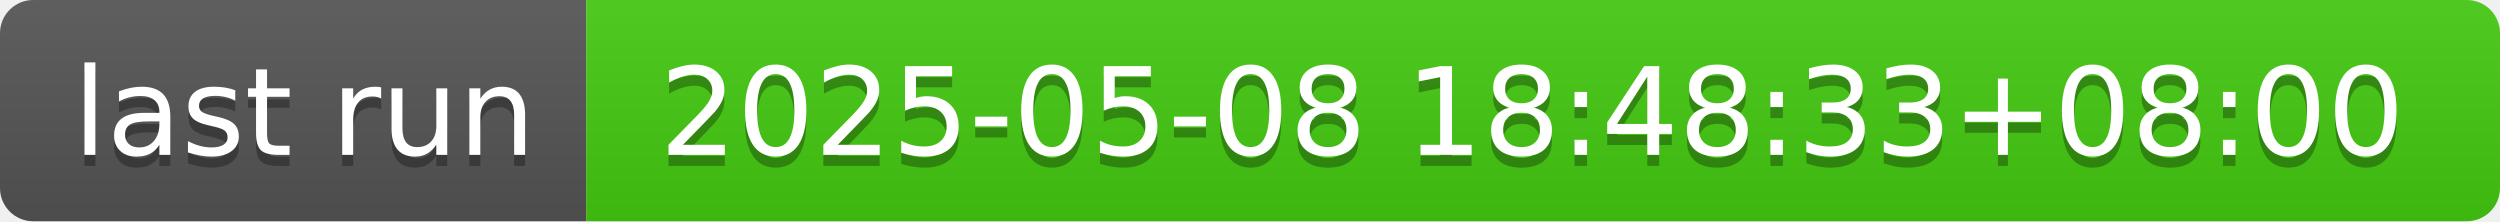
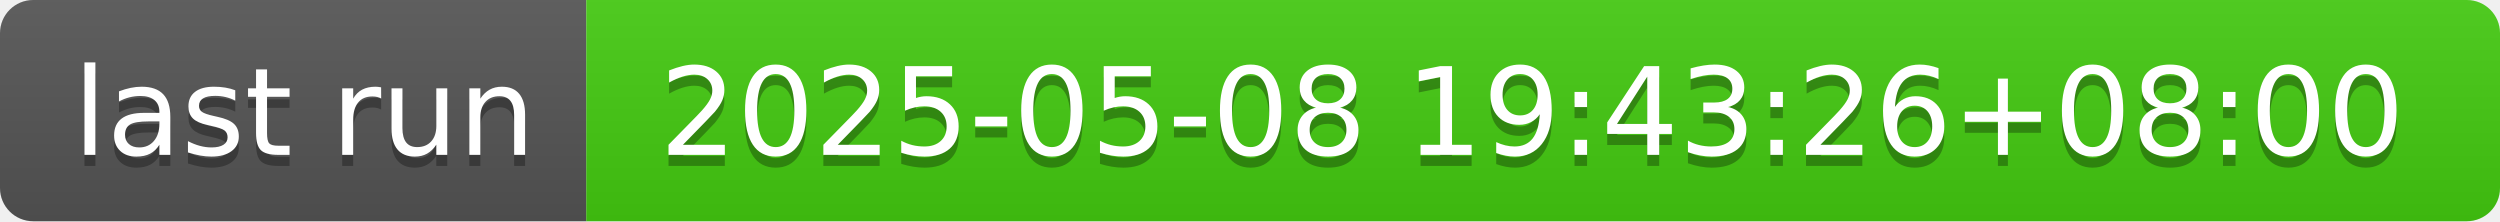
- <svg xmlns="http://www.w3.org/2000/svg" width="226" height="20" role="img" aria-label="last run: 2025-05-08 18:48:33+08:00">
+ <svg xmlns="http://www.w3.org/2000/svg" width="226" height="20" role="img" aria-label="last run: 2025-05-08 19:43:26+08:00">
  <linearGradient id="s" x2="0" y2="100%">
    <stop offset="0" stop-color="#bbb" stop-opacity=".1" />
    <stop offset="1" stop-opacity=".1" />
  </linearGradient>
  <clipPath id="r">
    <rect width="226" height="20" rx="3" fill="#fff" />
  </clipPath>
  <g clip-path="url(#r)">
    <rect width="53" height="20" fill="#555" />
    <rect x="53" width="173" height="20" fill="#4c1" />
    <rect width="226" height="20" fill="url(#s)" />
  </g>
  <g fill="#fff" text-anchor="middle" font-family="Verdana,Geneva,DejaVu Sans,sans-serif" text-rendering="geometricPrecision" font-size="110">
    <text aria-hidden="true" x="275" y="150" fill="#010101" fill-opacity=".3" transform="scale(.1)" textLength="430">last run</text>
    <text x="275" y="140" transform="scale(.1)" fill="#fff" textLength="430">last run</text>
-     <text aria-hidden="true" x="1385" y="150" fill="#010101" fill-opacity=".3" transform="scale(.1)" textLength="1630">2025-05-08 18:48:33+08:00</text>
-     <text x="1385" y="140" transform="scale(.1)" fill="#fff" textLength="1630">2025-05-08 18:48:33+08:00</text>
+     <text aria-hidden="true" x="1385" y="150" fill="#010101" fill-opacity=".3" transform="scale(.1)" textLength="1630">2025-05-08 19:43:26+08:00</text>
+     <text x="1385" y="140" transform="scale(.1)" fill="#fff" textLength="1630">2025-05-08 19:43:26+08:00</text>
  </g>
</svg>
